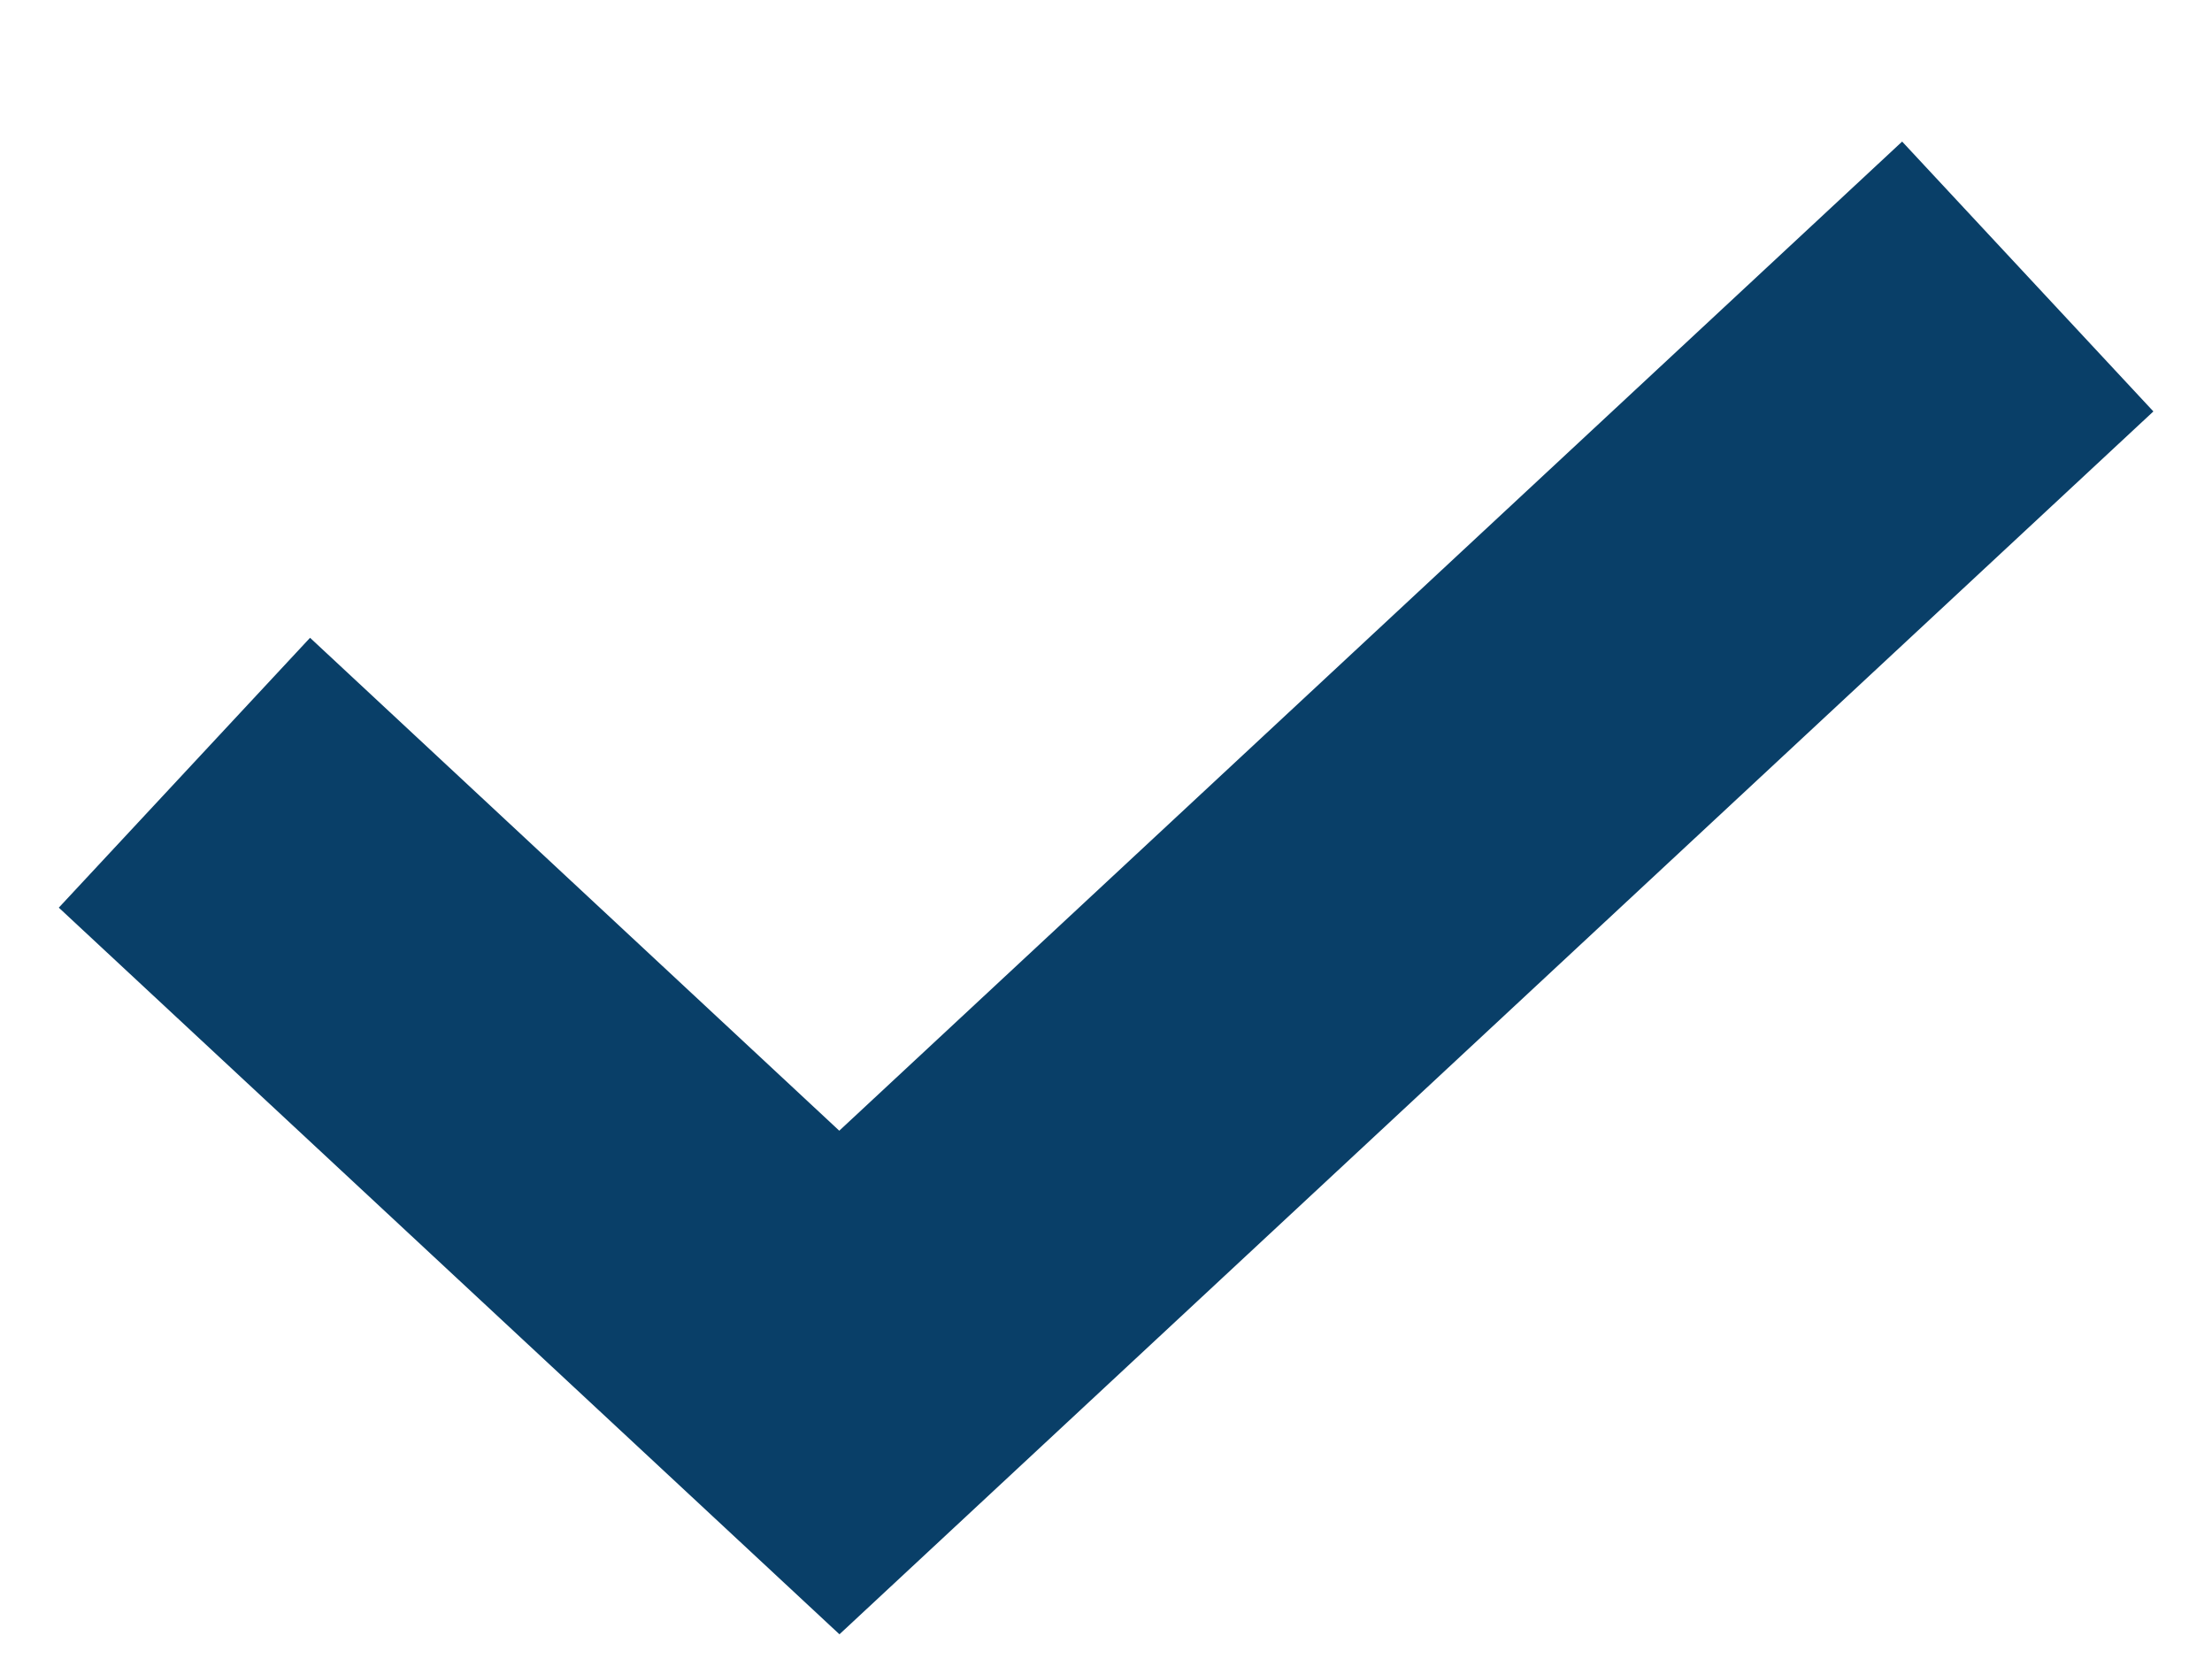
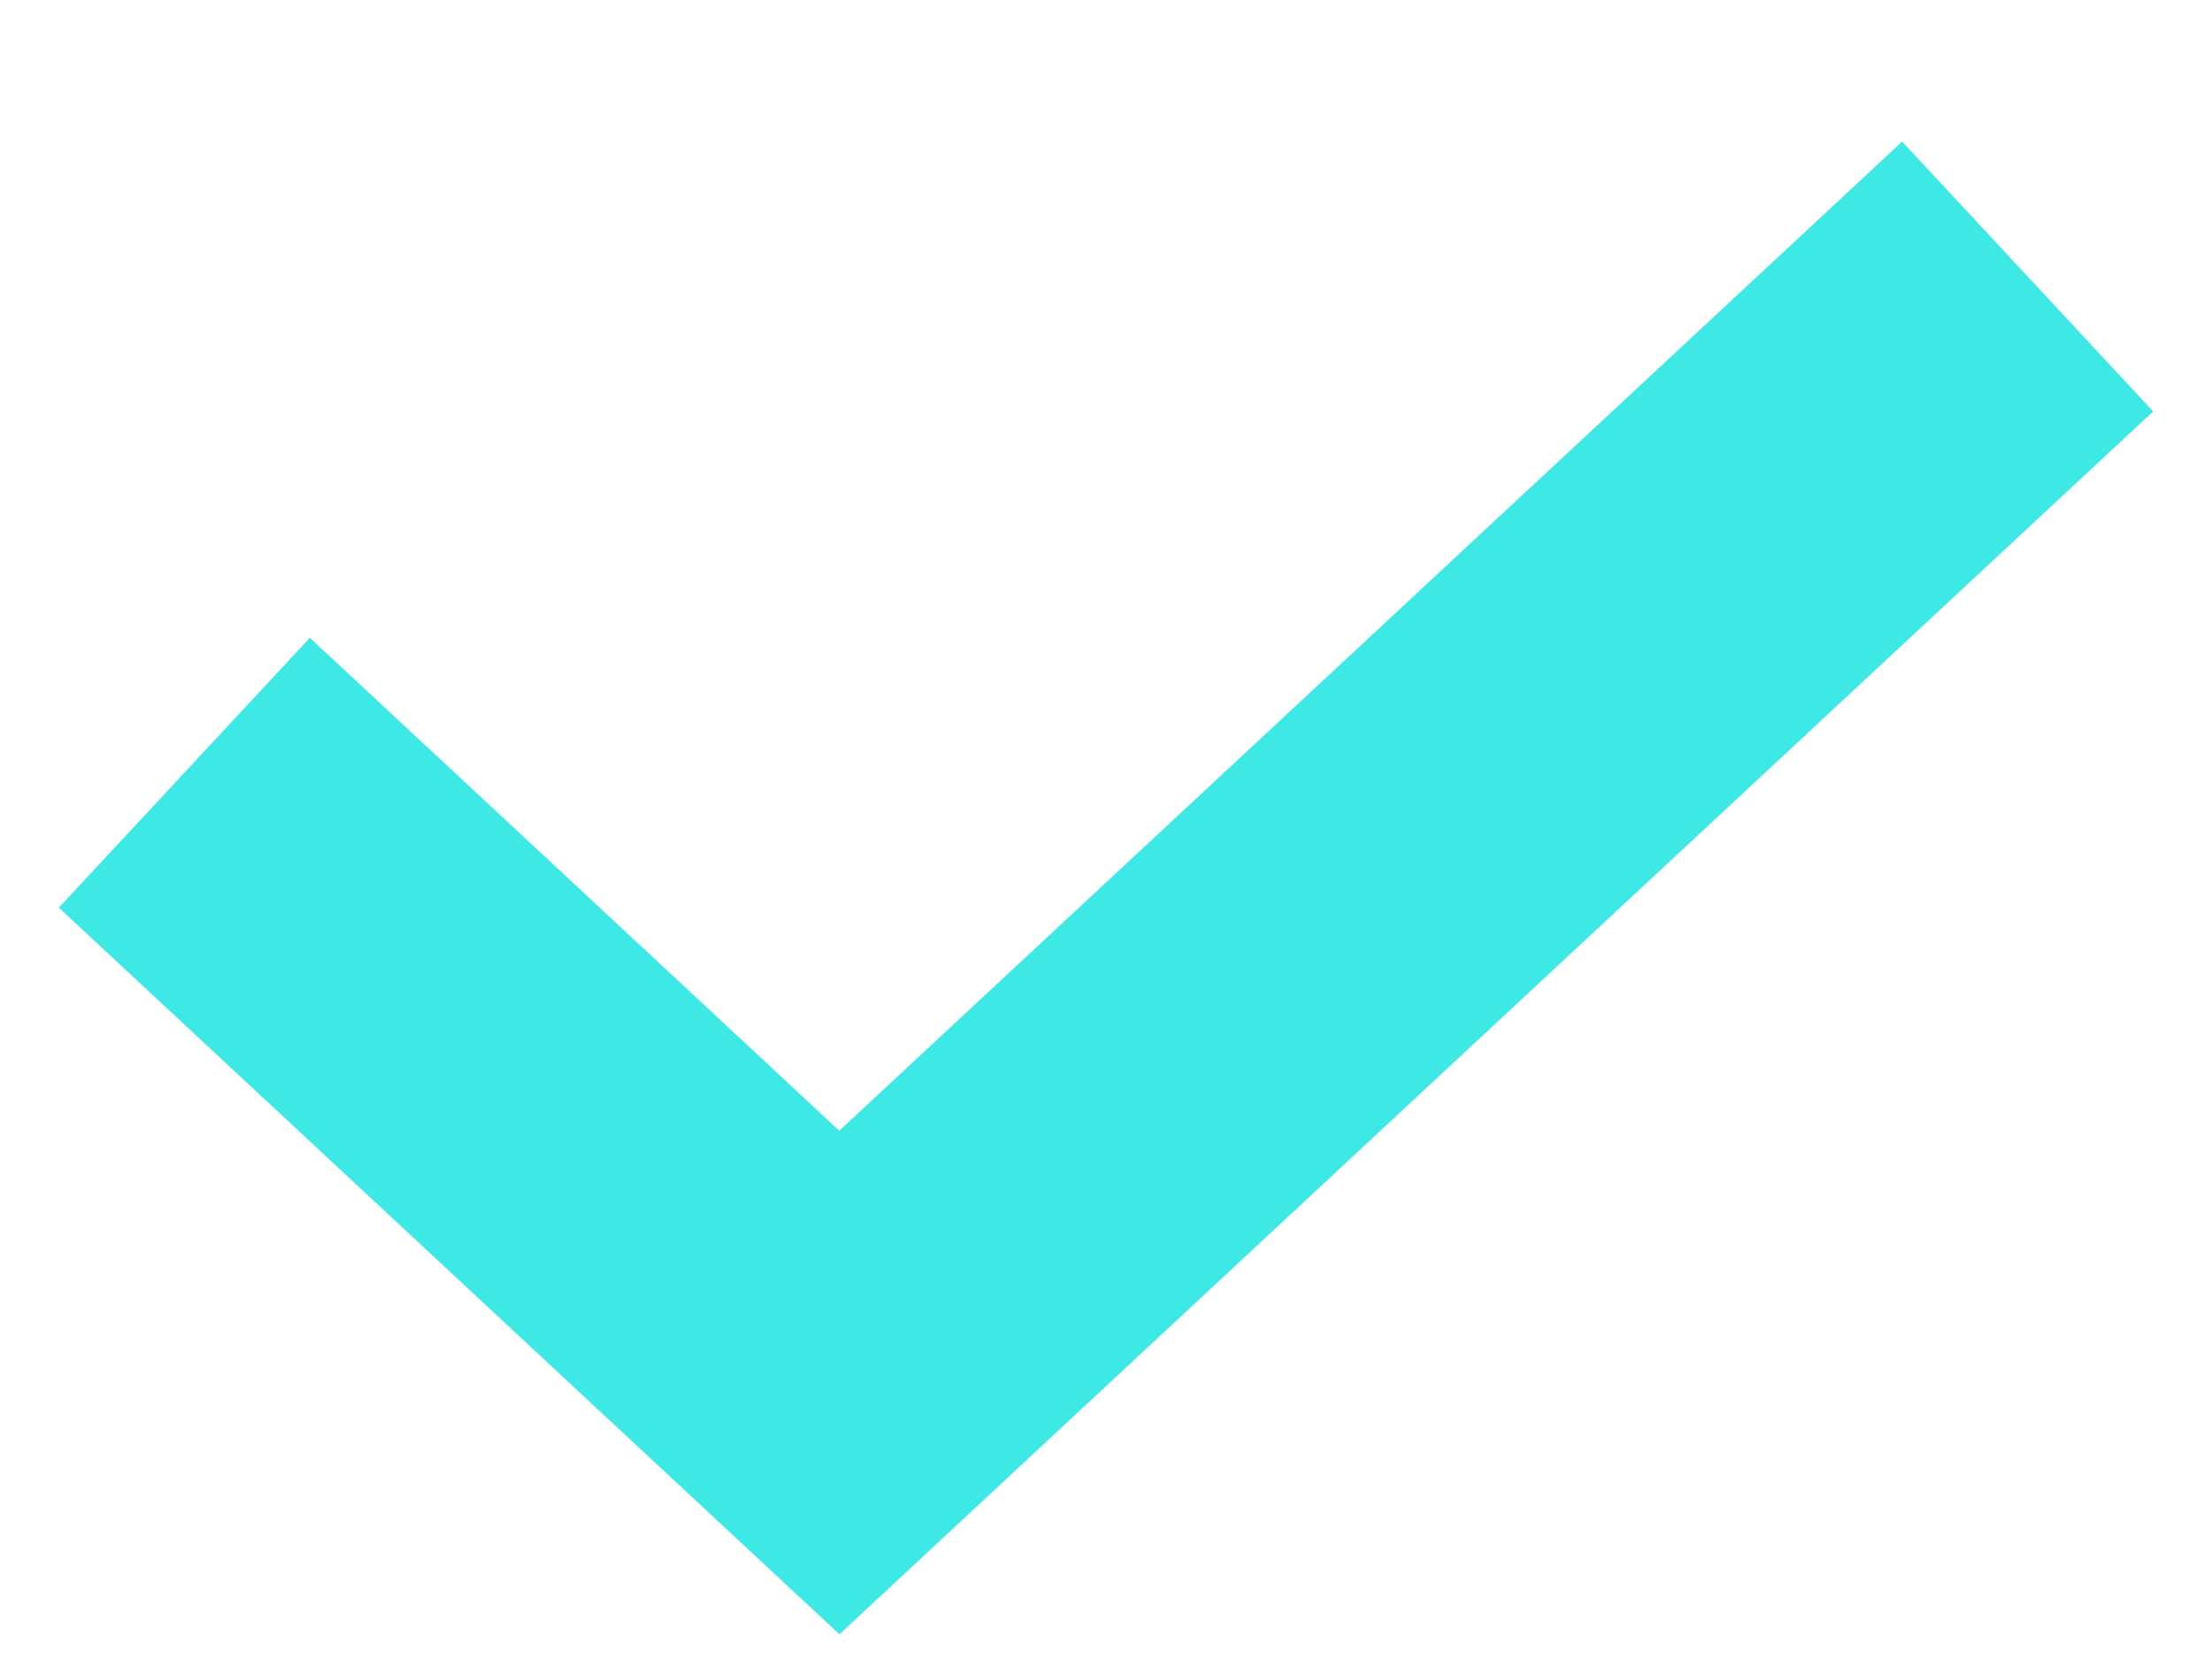
- <svg xmlns="http://www.w3.org/2000/svg" width="12" height="9">
-   <path fill="#093F68" d="M10.319.768l1.363 1.464-7.128 6.634L.319 4.924 1.682 3.46l2.871 2.674z" />
+ <svg xmlns="http://www.w3.org/2000/svg" width="12" height="9" viewBox="0 0 12 9" fill="none">
+   <path d="M10.319 0.768L11.681 2.232L4.554 8.866L0.319 4.924L1.681 3.46L4.553 6.134L10.319 0.768Z" fill="#3EE9E5" />
</svg>
